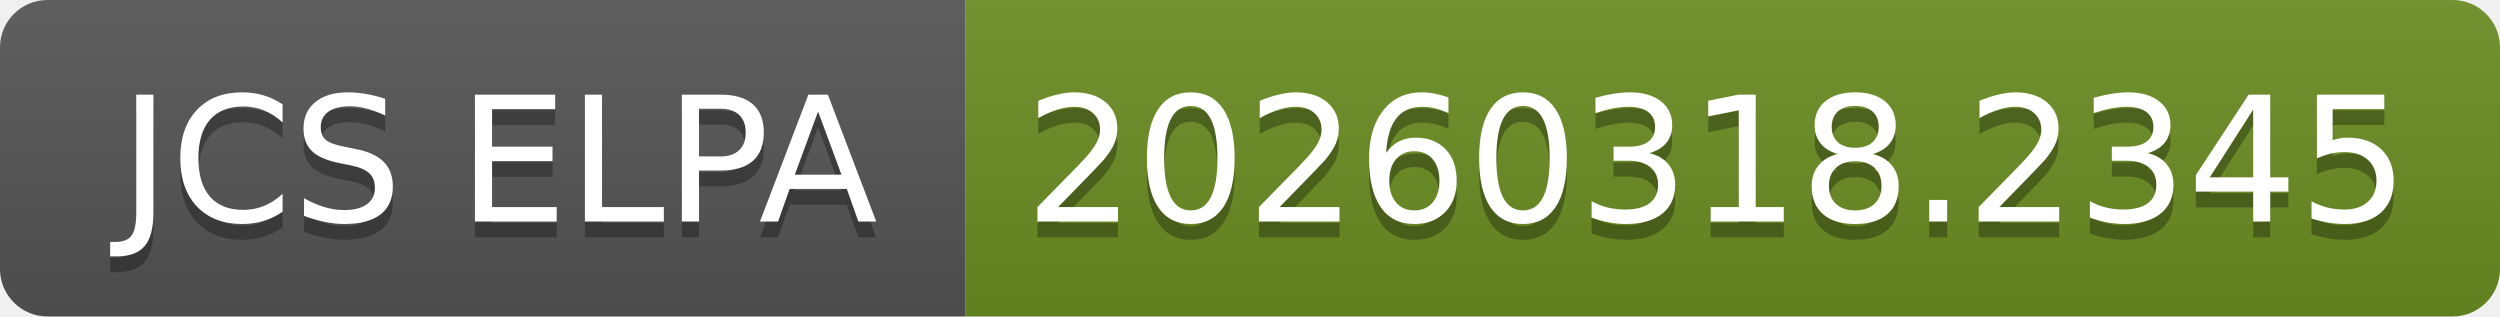
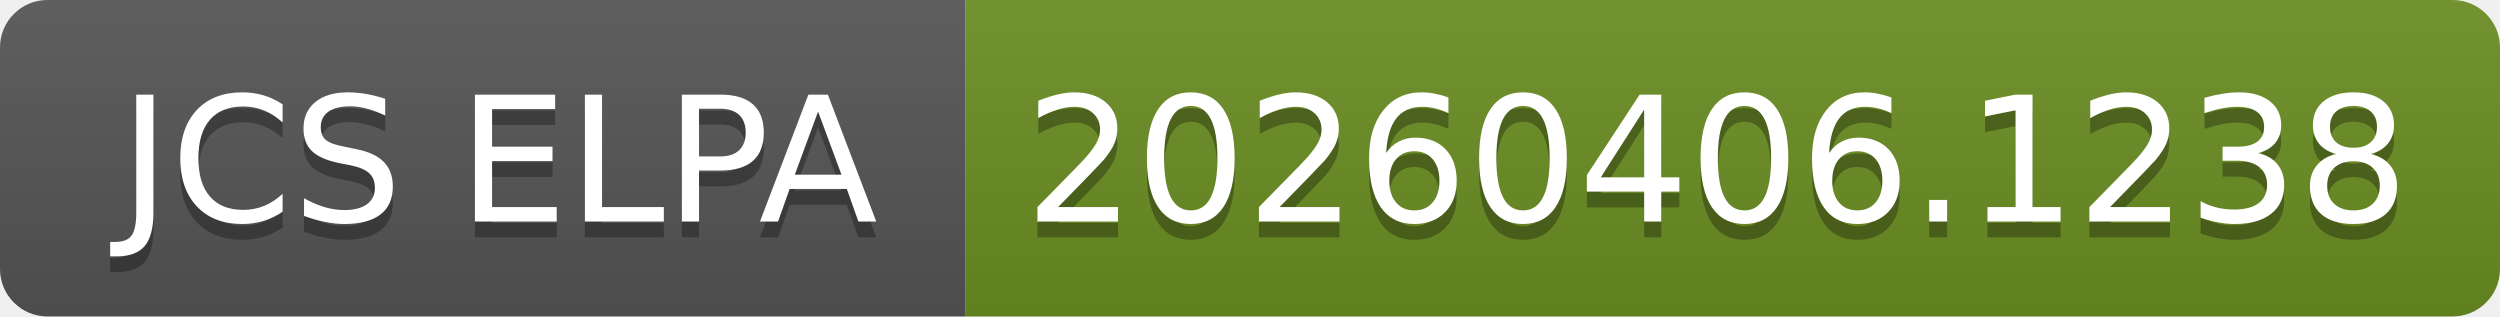
- <svg xmlns="http://www.w3.org/2000/svg" width="158" height="20" role="img" aria-label="JCS ELPA: 20260318.2345">
+ <svg xmlns="http://www.w3.org/2000/svg" width="158" height="20" role="img" aria-label="JCS ELPA: 20260406.1238">
  <linearGradient id="s" x2="0" y2="100%">
    <stop offset="0" stop-color="#bbb" stop-opacity=".1" />
    <stop offset="1" stop-opacity=".1" />
  </linearGradient>
  <clipPath id="r">
    <rect width="158" height="20" rx="3" fill="#fff" />
  </clipPath>
  <g clip-path="url(#r)">
    <rect width="61" height="20" fill="#555" />
    <rect x="61" width="97" height="20" fill="#6b8e23" />
    <rect width="158" height="20" fill="url(#s)" />
  </g>
  <g fill="#fff" text-anchor="middle" font-family="Verdana,Geneva,DejaVu Sans,sans-serif" text-rendering="geometricPrecision" font-size="110">
    <text aria-hidden="true" x="315" y="150" fill="#010101" fill-opacity=".3" transform="scale(.1)" textLength="510">JCS ELPA</text>
    <text x="315" y="140" transform="scale(.1)" fill="#fff" textLength="510">JCS ELPA</text>
-     <text aria-hidden="true" x="1085" y="150" fill="#010101" fill-opacity=".3" transform="scale(.1)" textLength="870">20260318.2345</text>
-     <text x="1085" y="140" transform="scale(.1)" fill="#fff" textLength="870">20260318.2345</text>
+     <text aria-hidden="true" x="1085" y="150" fill="#010101" fill-opacity=".3" transform="scale(.1)" textLength="870">20260406.1238</text>
+     <text x="1085" y="140" transform="scale(.1)" fill="#fff" textLength="870">20260406.1238</text>
  </g>
</svg>
